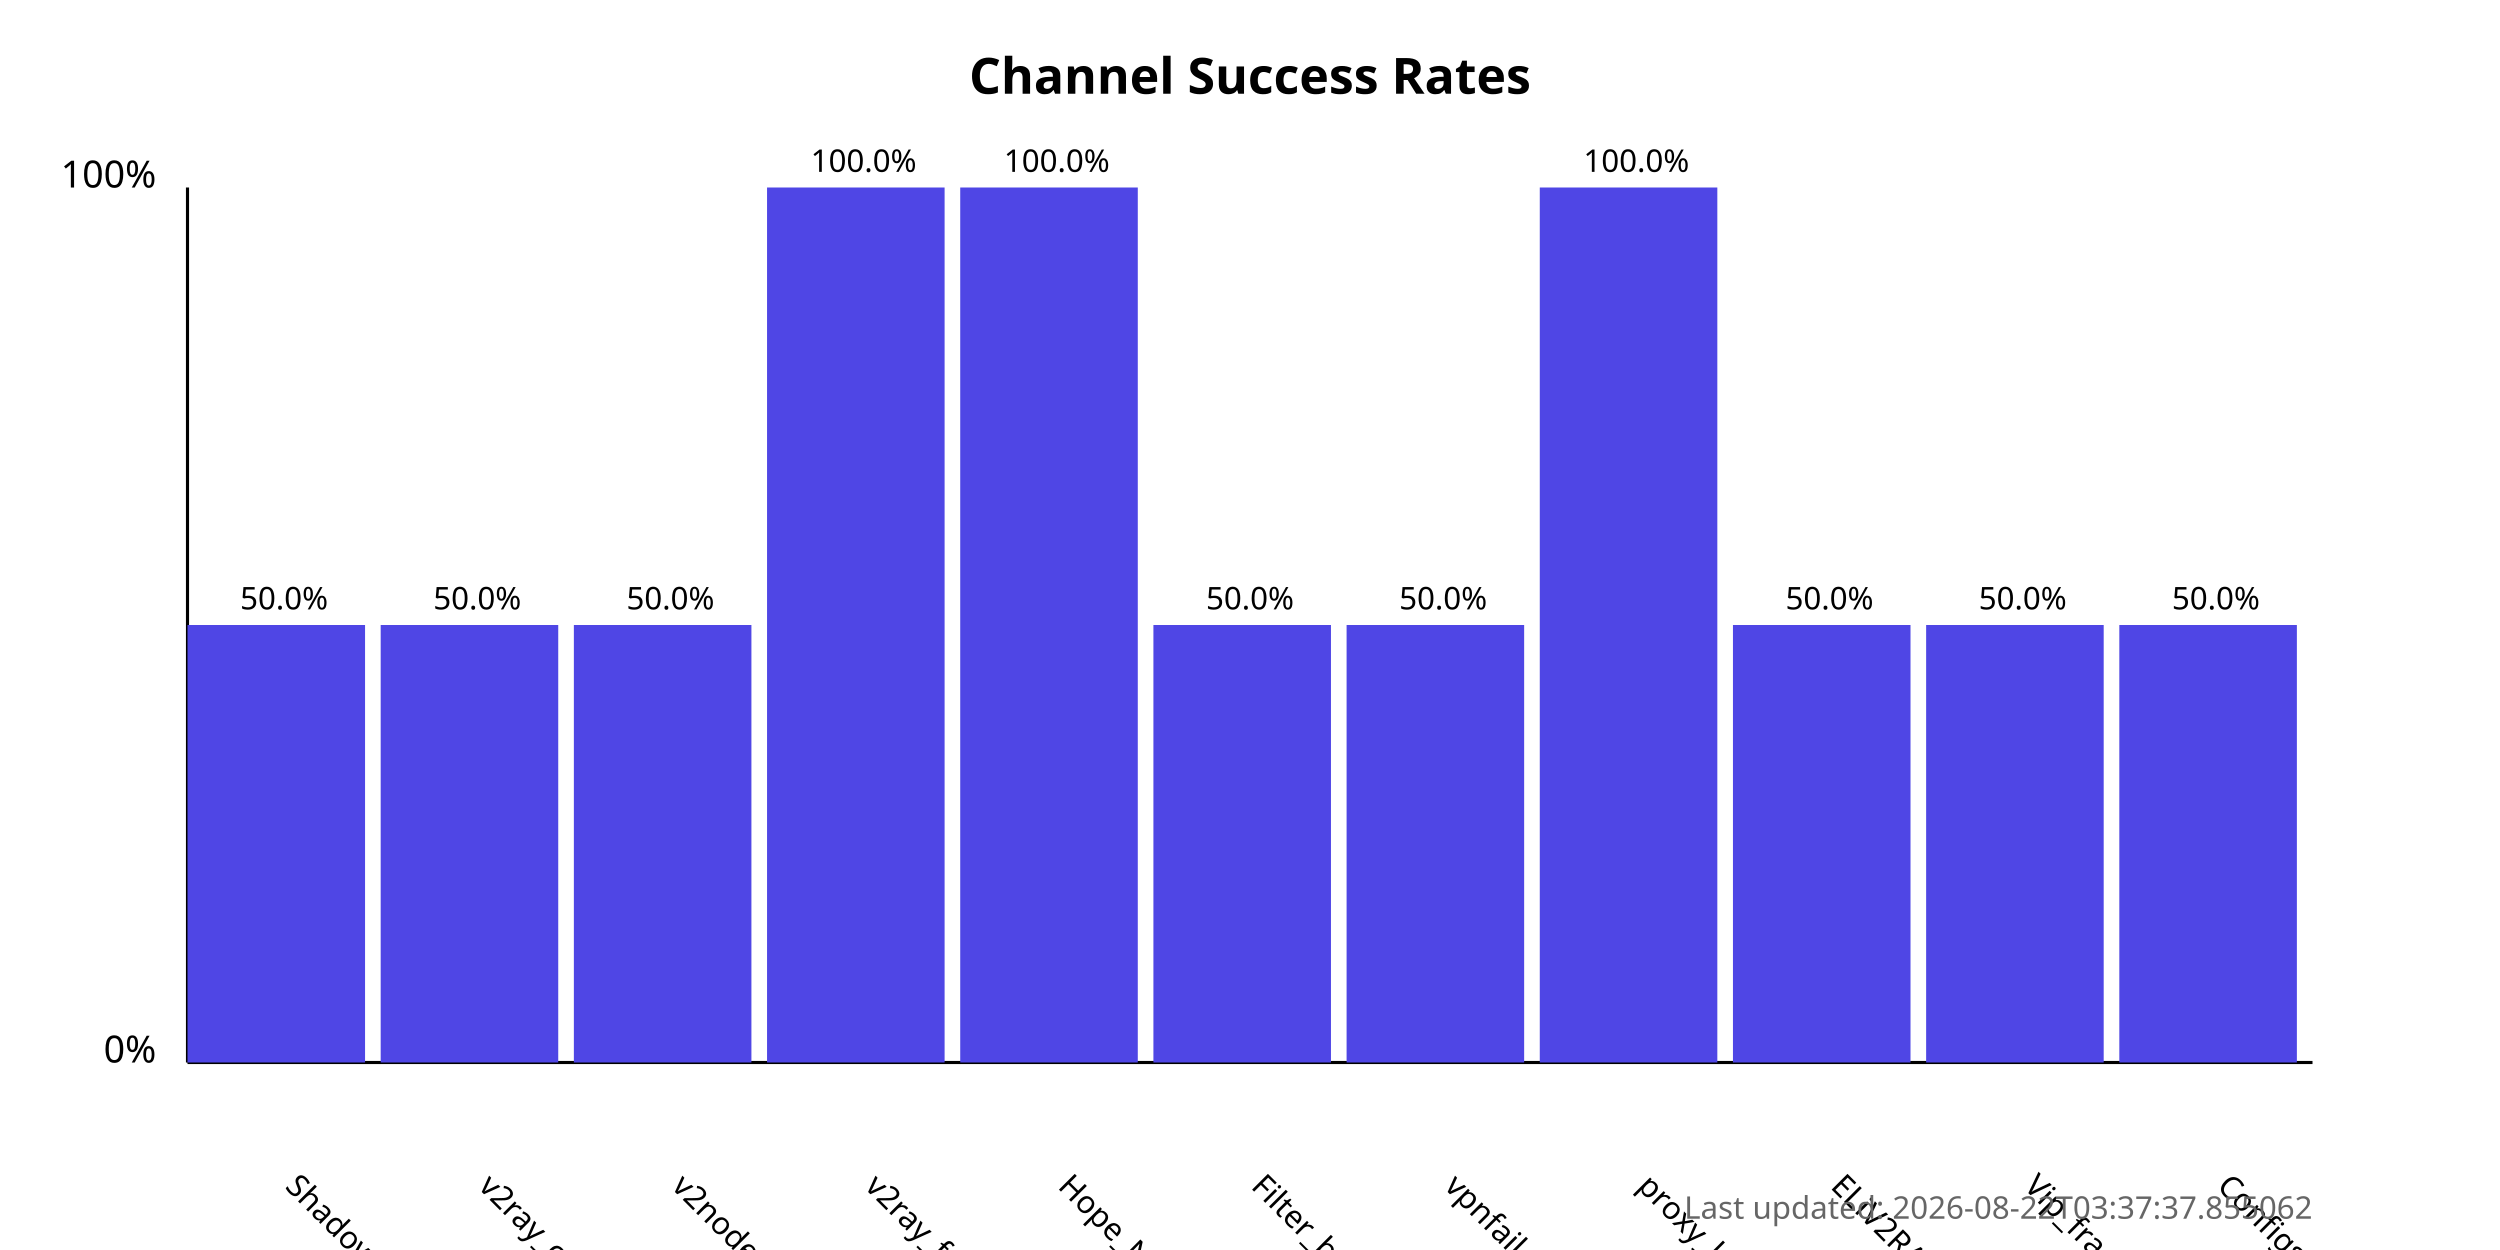
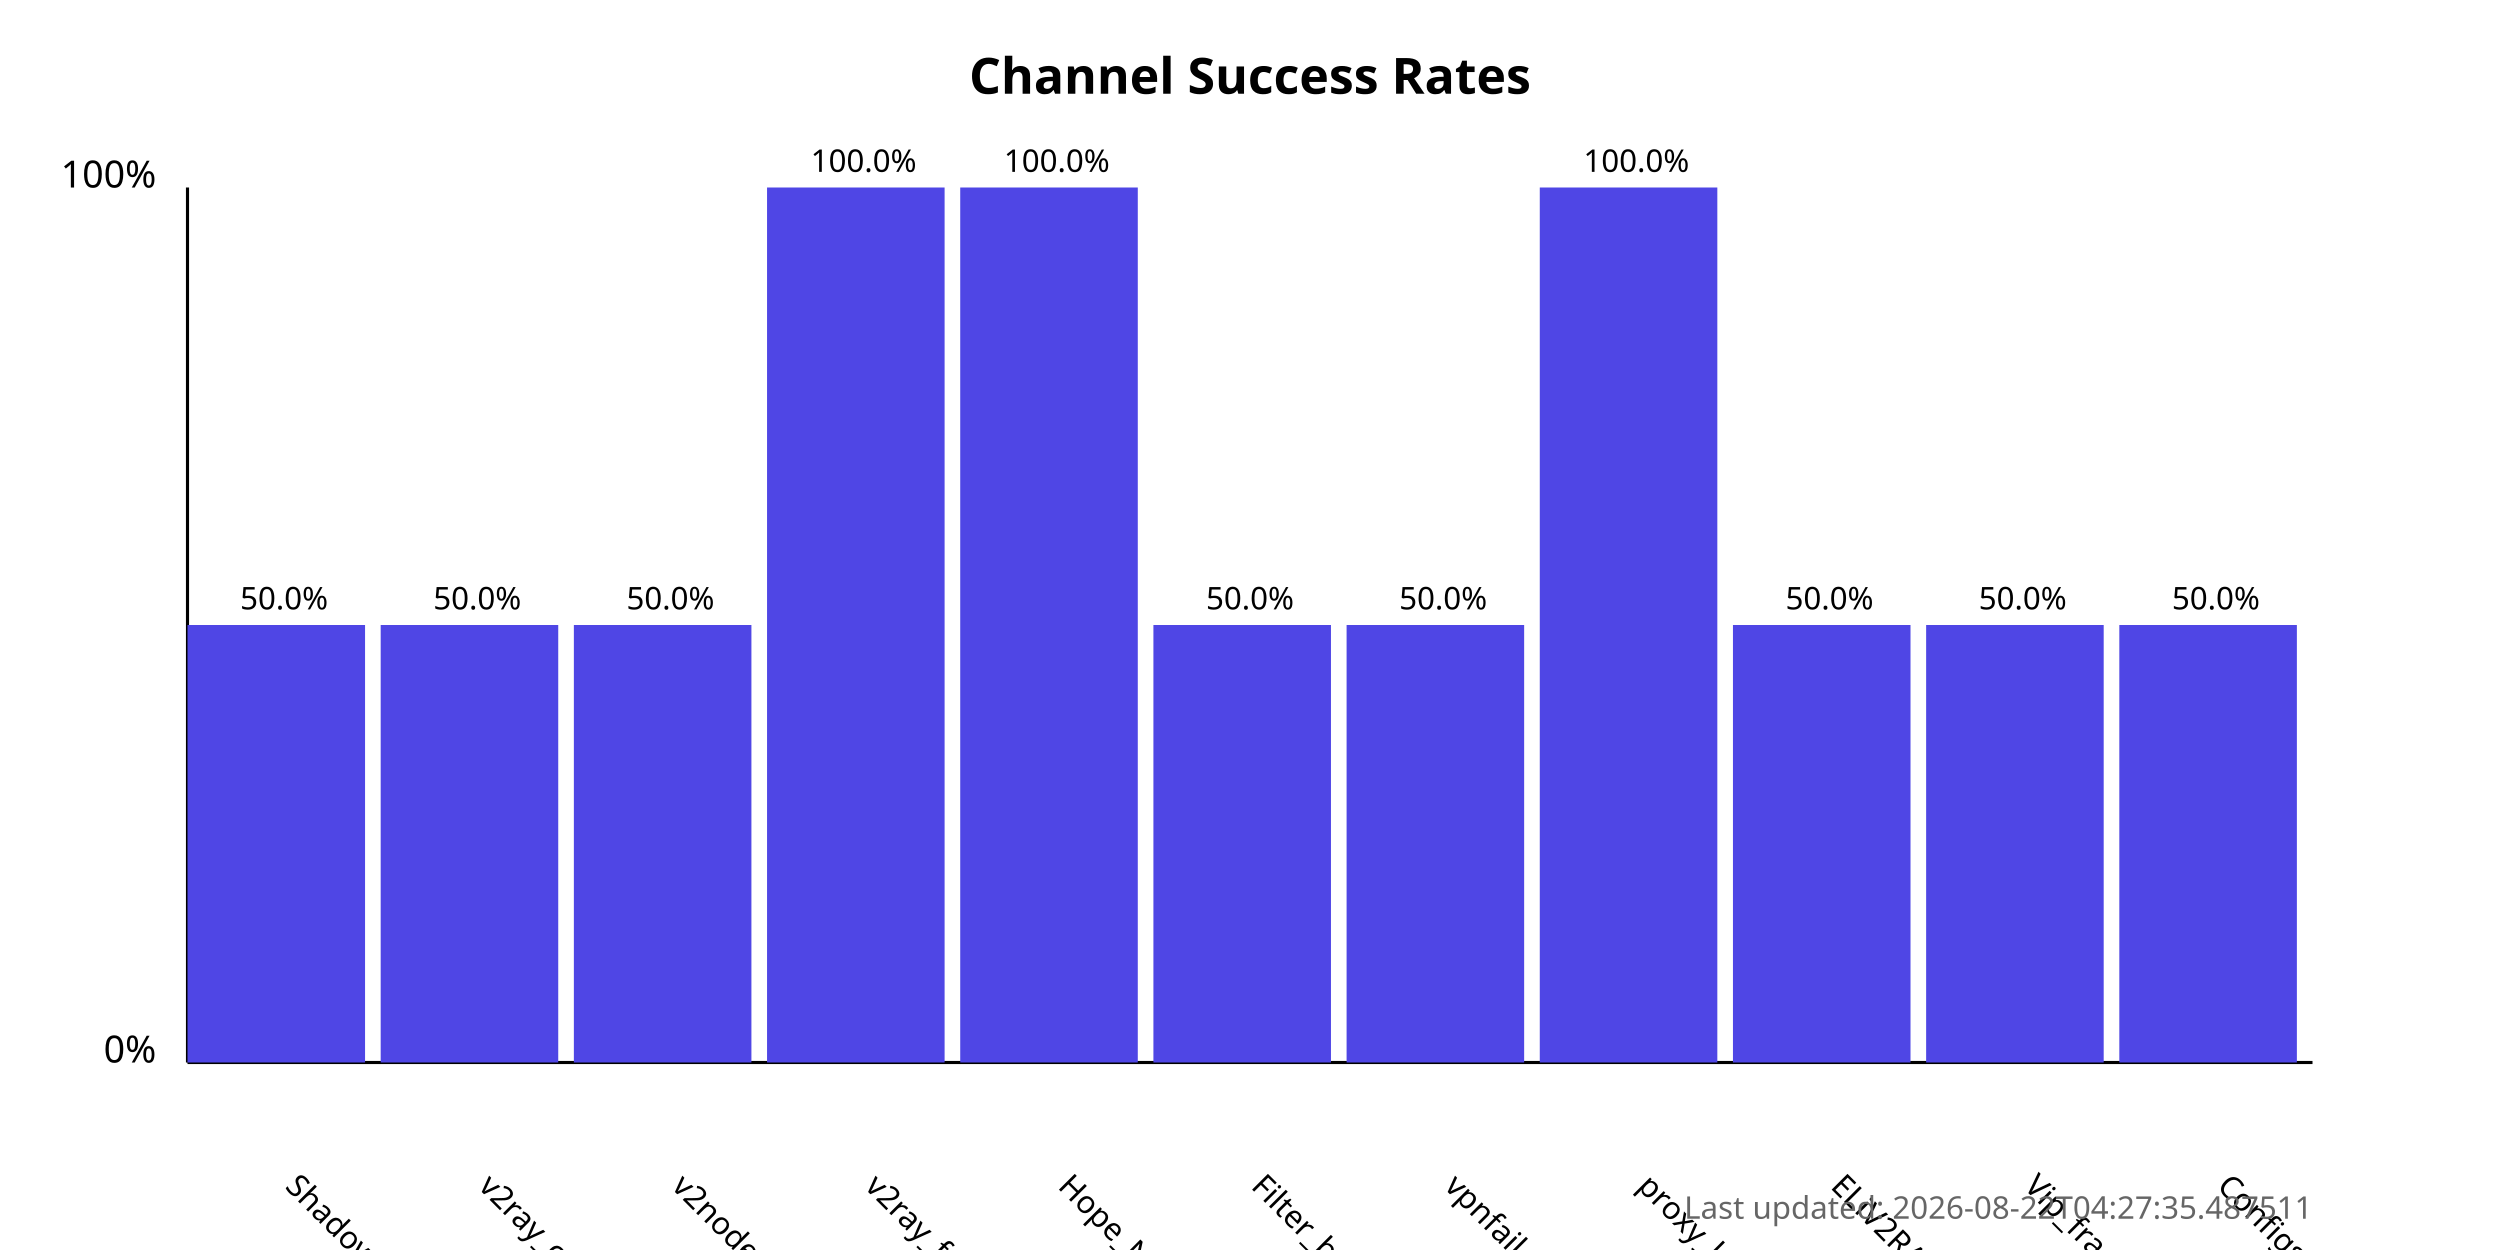
<svg xmlns="http://www.w3.org/2000/svg" width="800" height="400">
  <style>
            .chart-title { font: bold 16px sans-serif; }
            .axis-label { font: 12px sans-serif; }
            .tick-label { font: 10px sans-serif; }
            .bar { fill: #4f46e5; }
            .bar:hover { fill: #6366f1; }
            .timestamp { font: 10px sans-serif; fill: #666; }
        </style>
  <text x="400.0" y="30" text-anchor="middle" class="chart-title">
            Channel Success Rates
        </text>
  <line x1="60" y1="340" x2="60" y2="60" stroke="black" stroke-width="1" />
  <line x1="60" y1="340" x2="740" y2="340" stroke="black" stroke-width="1" />
  <text x="50" y="340" text-anchor="end" class="axis-label">0%</text>
  <text x="50" y="60" text-anchor="end" class="axis-label">100%</text>
  <g>
    <rect x="60" y="200.0" width="56.818" height="140.0" class="bar" />
    <text x="90.909" y="380" transform="rotate(45, 90.90909, 380)" text-anchor="start" class="tick-label">
                ShadowProxy66
            </text>
    <text x="90.909" y="195.0" text-anchor="middle" class="tick-label">
                50.0%
            </text>
  </g>
  <g>
    <rect x="121.818" y="200.0" width="56.818" height="140.0" class="bar" />
    <text x="152.727" y="380" transform="rotate(45, 152.7273, 380)" text-anchor="start" class="tick-label">
                v2ray_configs_pool
            </text>
    <text x="152.727" y="195.0" text-anchor="middle" class="tick-label">
                50.0%
            </text>
  </g>
  <g>
    <rect x="183.636" y="200.0" width="56.818" height="140.0" class="bar" />
    <text x="214.545" y="380" transform="rotate(45, 214.5455, 380)" text-anchor="start" class="tick-label">
                v2nodes
            </text>
    <text x="214.545" y="195.0" text-anchor="middle" class="tick-label">
                50.0%
            </text>
  </g>
  <g>
    <rect x="245.455" y="60.0" width="56.818" height="280.0" class="bar" />
    <text x="276.364" y="380" transform="rotate(45, 276.3636, 380)" text-anchor="start" class="tick-label">
                v2ray_free_conf
            </text>
    <text x="276.364" y="55.0" text-anchor="middle" class="tick-label">
                100.0%
            </text>
  </g>
  <g>
    <rect x="307.273" y="60.0" width="56.818" height="280.0" class="bar" />
    <text x="338.182" y="380" transform="rotate(45, 338.1818, 380)" text-anchor="start" class="tick-label">
                Hope_Net
            </text>
    <text x="338.182" y="55.0" text-anchor="middle" class="tick-label">
                100.0%
            </text>
  </g>
  <g>
    <rect x="369.091" y="200.0" width="56.818" height="140.0" class="bar" />
    <text x="400.0" y="380" transform="rotate(45, 400.0, 380)" text-anchor="start" class="tick-label">
                Filter_breaker
            </text>
    <text x="400.0" y="195.0" text-anchor="middle" class="tick-label">
                50.0%
            </text>
  </g>
  <g>
    <rect x="430.909" y="200.0" width="56.818" height="140.0" class="bar" />
    <text x="461.818" y="380" transform="rotate(45, 461.8182, 380)" text-anchor="start" class="tick-label">
                vpnfail_vless
            </text>
    <text x="461.818" y="195.0" text-anchor="middle" class="tick-label">
                50.0%
            </text>
  </g>
  <g>
    <rect x="492.727" y="60.0" width="56.818" height="280.0" class="bar" />
    <text x="523.636" y="380" transform="rotate(45, 523.6364, 380)" text-anchor="start" class="tick-label">
                proxy_kafee
            </text>
    <text x="523.636" y="55.0" text-anchor="middle" class="tick-label">
                100.0%
            </text>
  </g>
  <g>
    <rect x="554.545" y="200.0" width="56.818" height="140.0" class="bar" />
    <text x="585.455" y="380" transform="rotate(45, 585.4545, 380)" text-anchor="start" class="tick-label">
                ELiV2RAY
            </text>
    <text x="585.455" y="195.0" text-anchor="middle" class="tick-label">
                50.0%
            </text>
  </g>
  <g>
    <rect x="616.364" y="200.0" width="56.818" height="140.0" class="bar" />
    <text x="647.273" y="380" transform="rotate(45, 647.2727, 380)" text-anchor="start" class="tick-label">
                Vip_fragment_v2ray
            </text>
    <text x="647.273" y="195.0" text-anchor="middle" class="tick-label">
                50.0%
            </text>
  </g>
  <g>
    <rect x="678.182" y="200.0" width="56.818" height="140.0" class="bar" />
    <text x="709.091" y="380" transform="rotate(45, 709.0909, 380)" text-anchor="start" class="tick-label">
                ConfigsHubPlus
            </text>
    <text x="709.091" y="195.0" text-anchor="middle" class="tick-label">
                50.0%
            </text>
  </g>
  <text x="740" y="390" text-anchor="end" class="timestamp">
-             Last updated: 2026-08-22T03:37:37.855062
+             Last updated: 2026-08-22T04:27:35.487511
        </text>
</svg>
